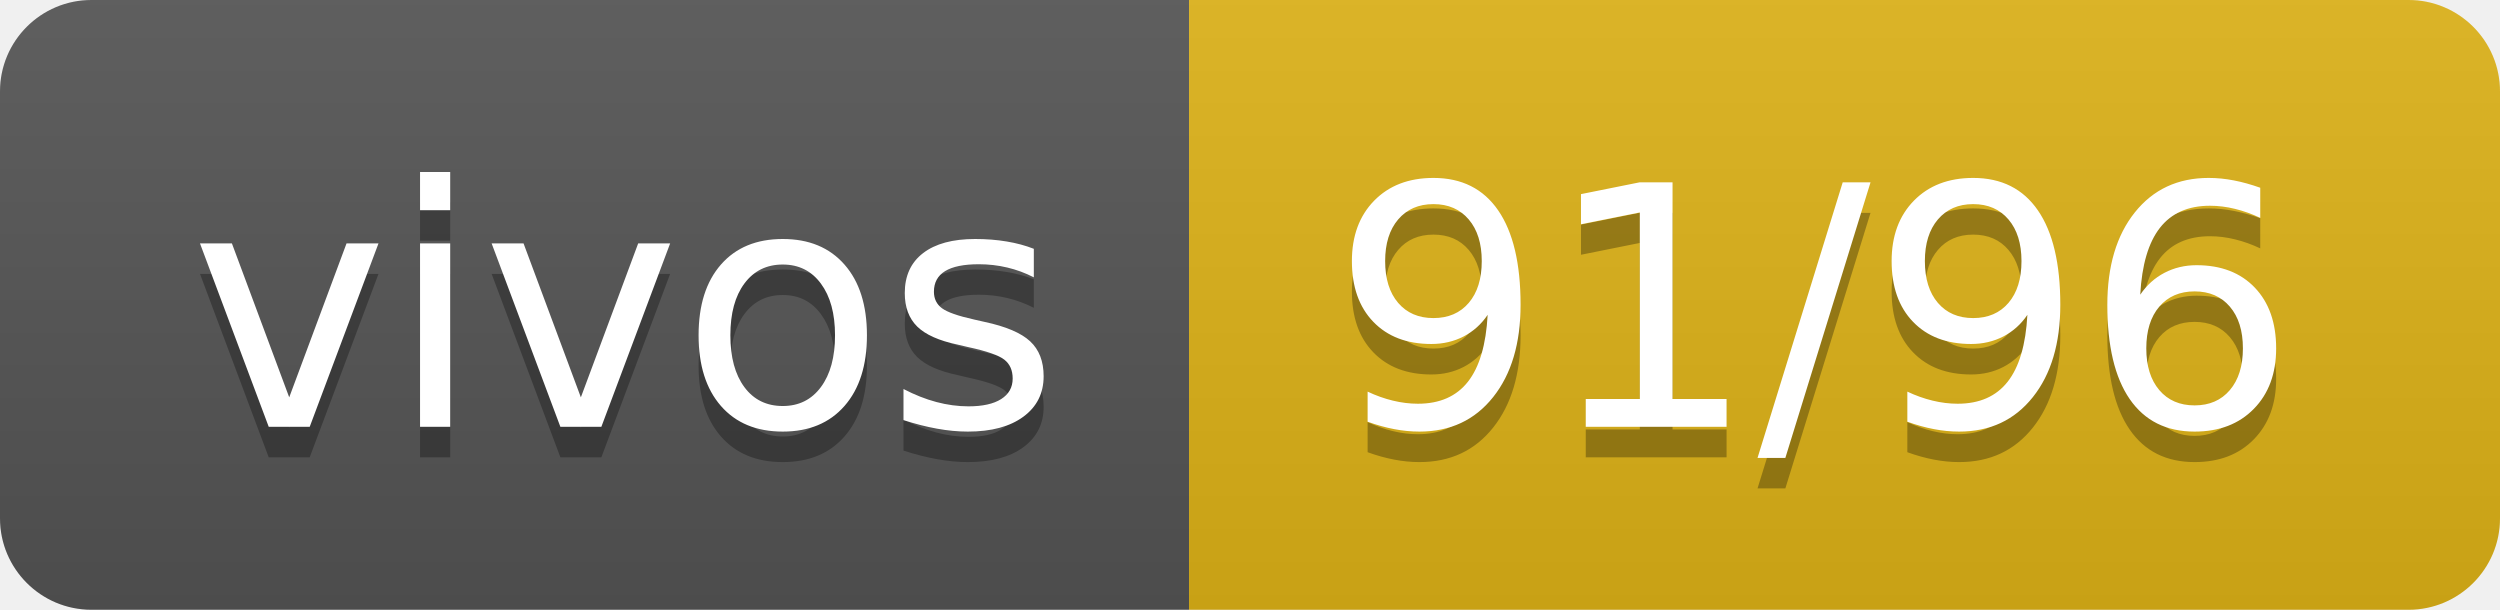
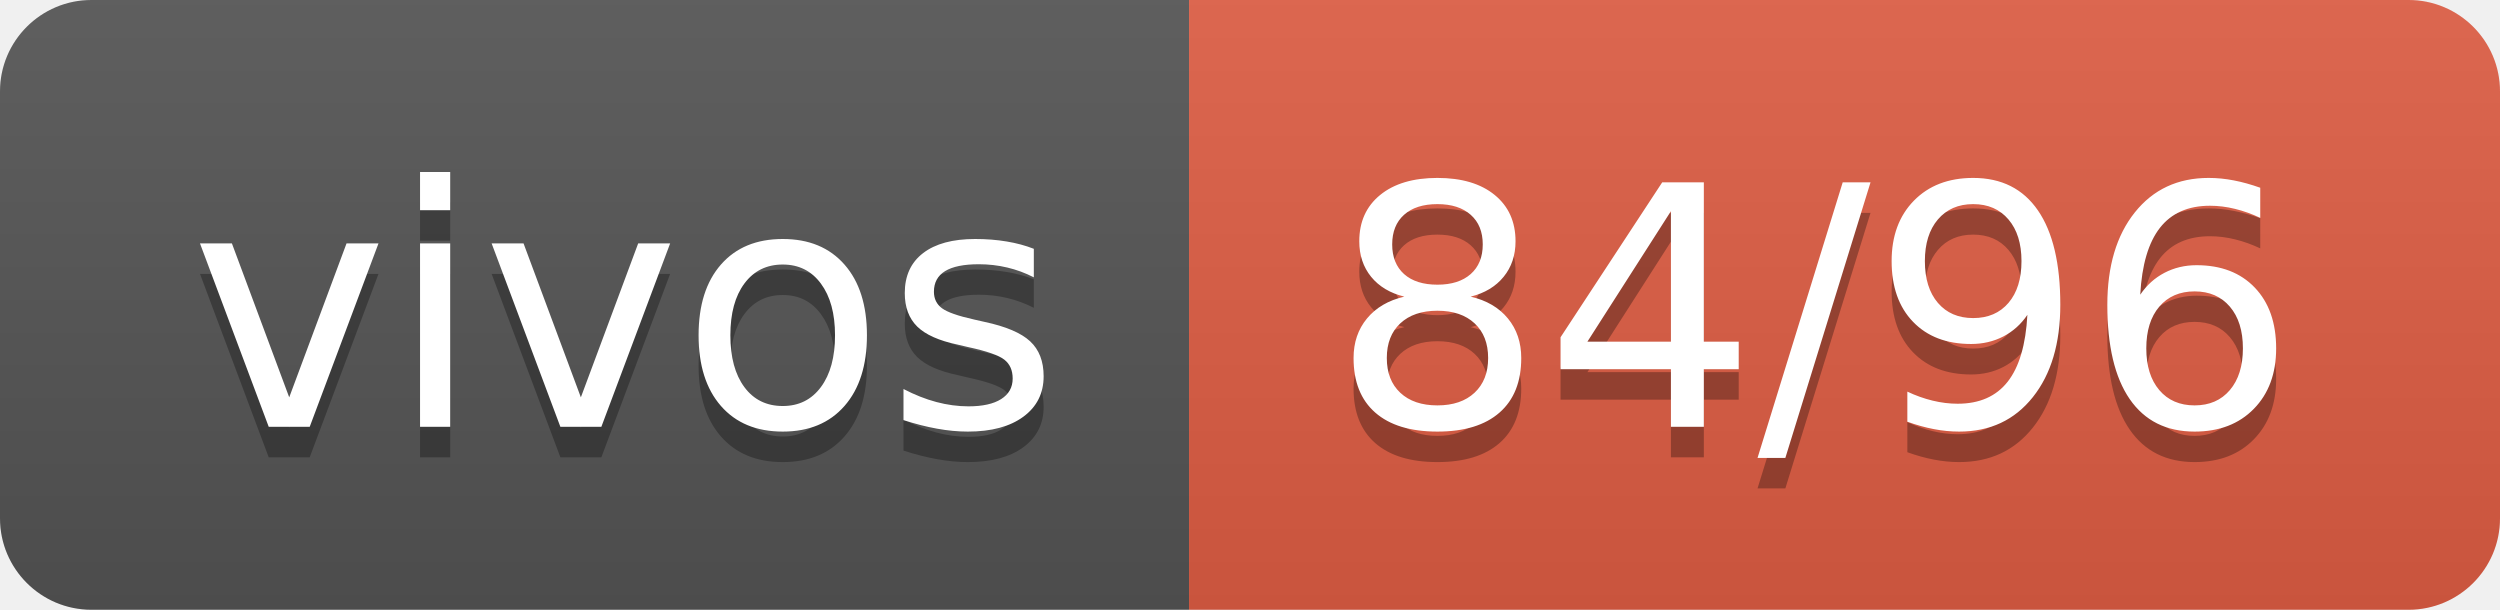
- <svg xmlns="http://www.w3.org/2000/svg" width="82" height="20" role="img" aria-label="vivos: 91/96">
+ <svg xmlns="http://www.w3.org/2000/svg" width="82" height="20" role="img" aria-label="vivos: 84/96">
  <linearGradient id="s" x2="0" y2="100%">
    <stop offset="0" stop-color="#bbb" stop-opacity=".1" />
    <stop offset="1" stop-opacity=".1" />
  </linearGradient>
  <clipPath id="r">
    <rect width="82" height="20" rx="3" fill="#fff" />
  </clipPath>
  <g clip-path="url(#r)">
    <rect width="39" height="20" fill="#555" />
-     <rect x="39" width="43" height="20" fill="#dfb317" />
+     <rect x="39" width="43" height="20" fill="#e05d44" />
    <rect width="82" height="20" fill="url(#s)" />
  </g>
  <g fill="#fff" text-anchor="middle" font-family="Verdana,Geneva,DejaVu Sans,sans-serif" text-rendering="geometricPrecision" font-size="110">
    <text aria-hidden="true" x="205" y="150" fill="#010101" fill-opacity=".3" transform="scale(.1)" textLength="290">vivos</text>
    <text x="205" y="140" transform="scale(.1)" fill="#fff" textLength="290">vivos</text>
-     <text aria-hidden="true" x="595" y="150" fill="#010101" fill-opacity=".3" transform="scale(.1)" textLength="330">91/96</text>
-     <text x="595" y="140" transform="scale(.1)" fill="#fff" textLength="330">91/96</text>
+     <text aria-hidden="true" x="595" y="150" fill="#010101" fill-opacity=".3" transform="scale(.1)" textLength="330">84/96</text>
+     <text x="595" y="140" transform="scale(.1)" fill="#fff" textLength="330">84/96</text>
  </g>
</svg>
